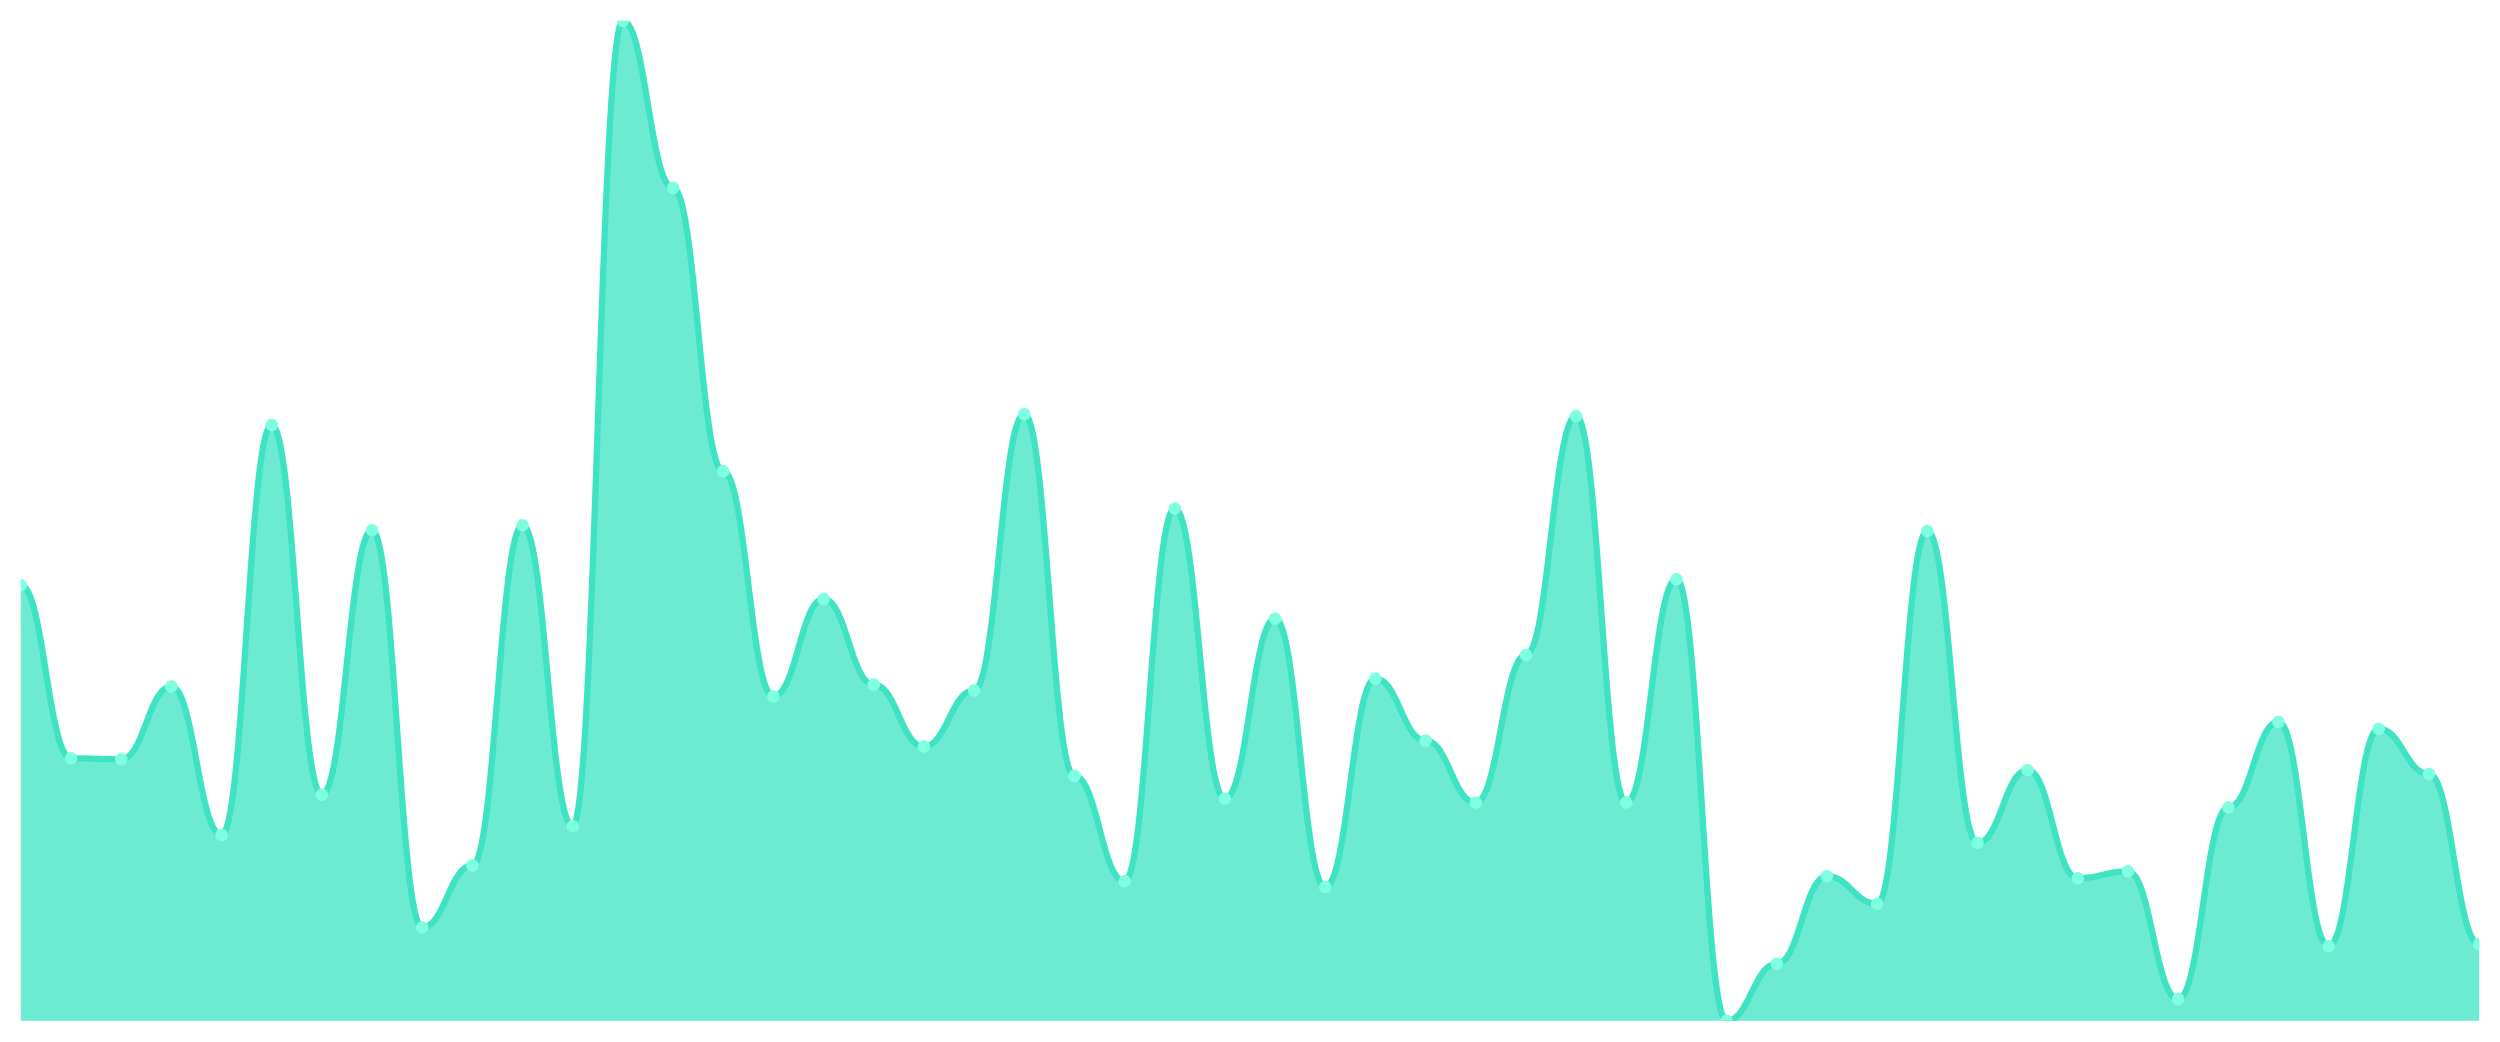
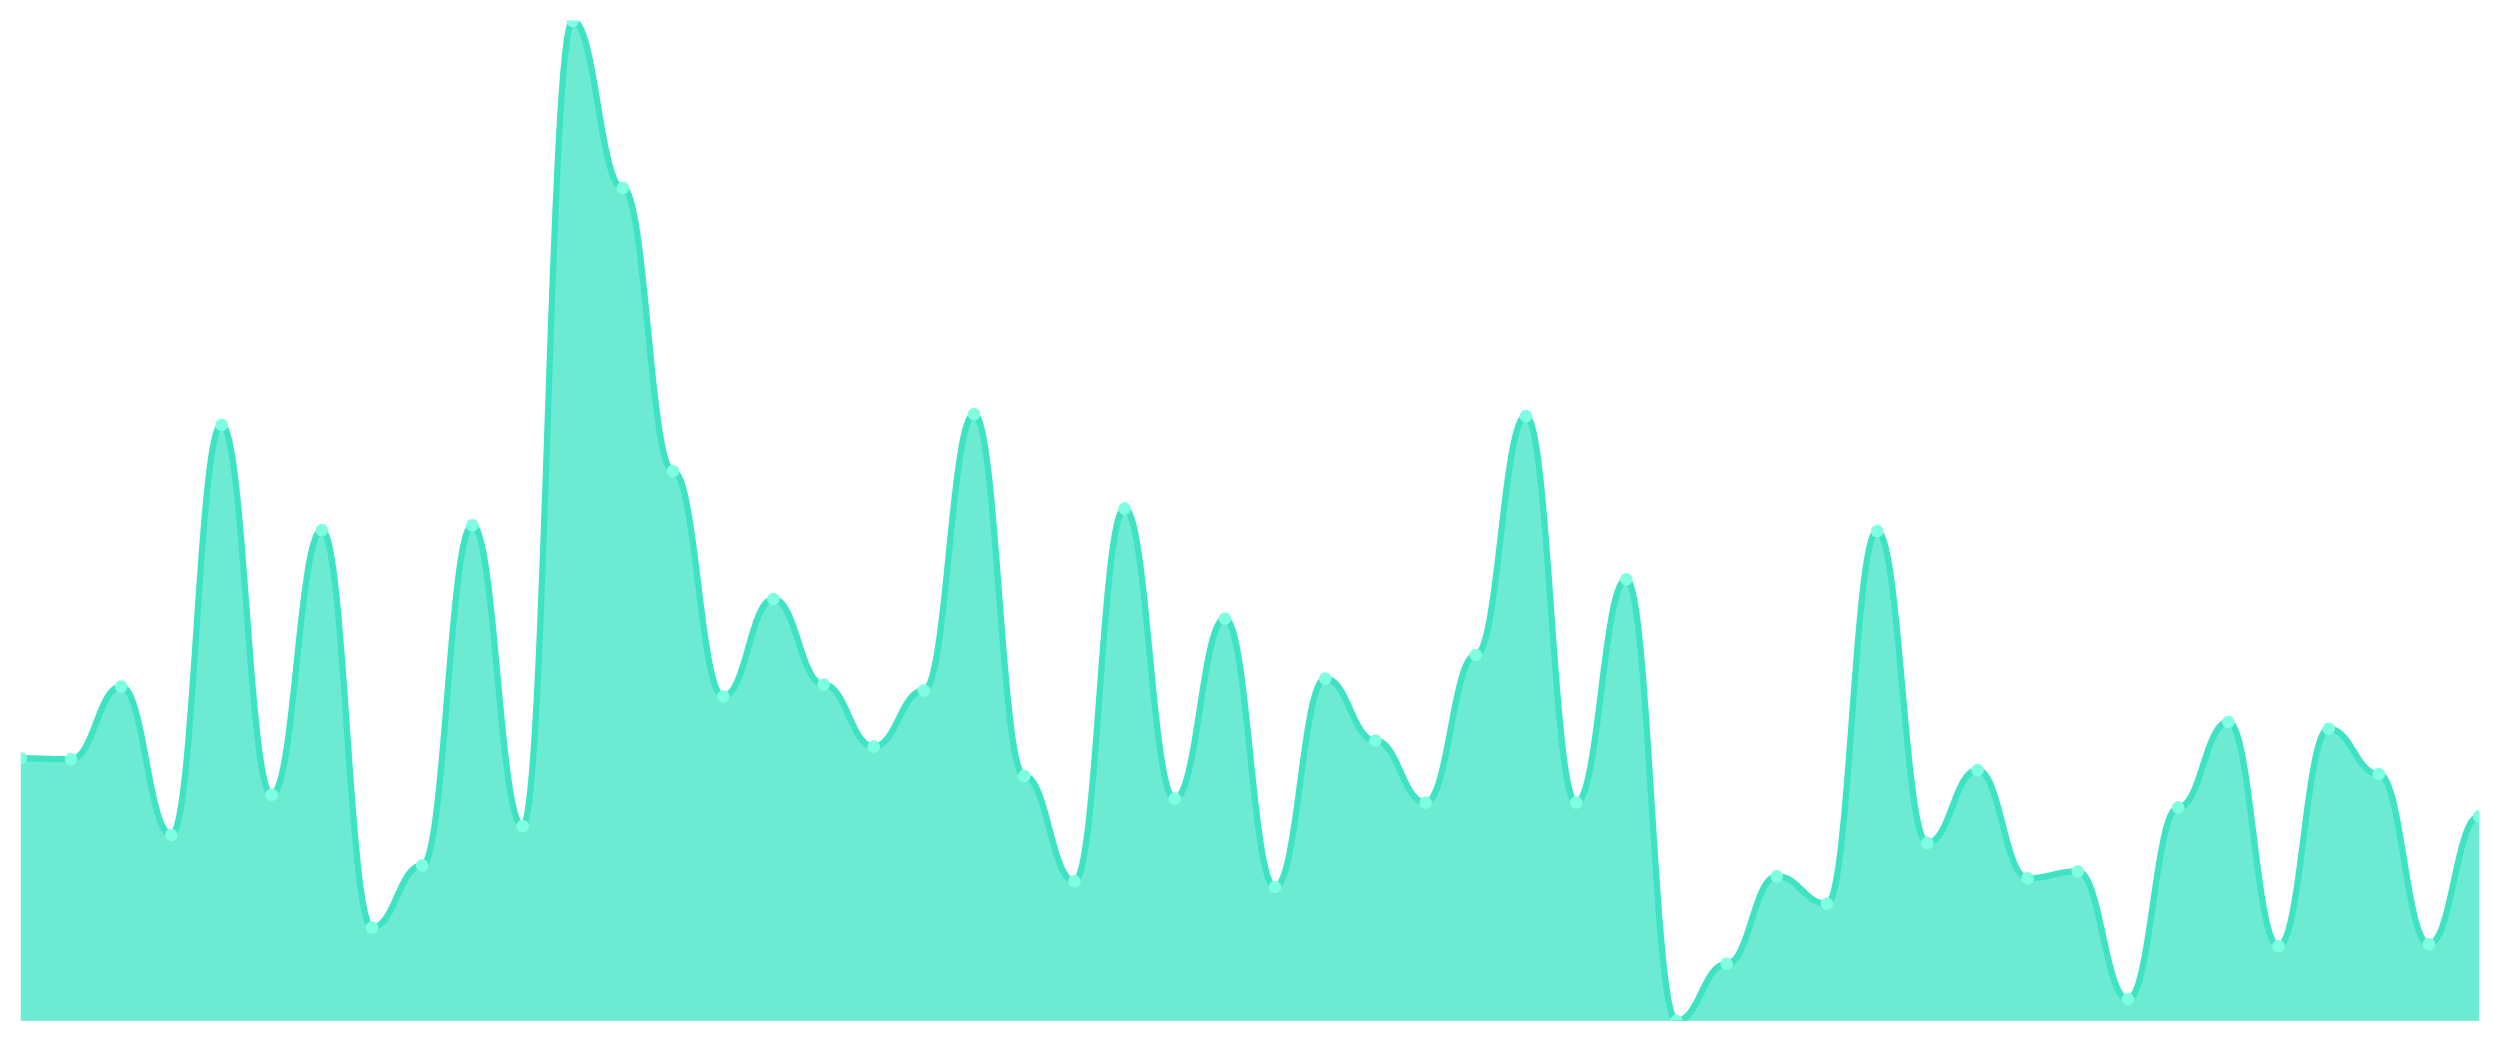
<svg xmlns="http://www.w3.org/2000/svg" viewBox="0 0 1200 500" width="1200" height="500">
  <defs>
    <clipPath id="c">
      <rect x="10" y="10" width="1180" height="480" />
    </clipPath>
  </defs>
  <rect width="1200" height="500" fill="none" />
  <g clip-path="url(#c)">
-     <path d="M 10,490 L 10,280.914 C 20.837,280.914 23.245,363.982 34.082,363.982 C 44.918,363.982 47.327,364.454 58.163,364.454 C 69,364.454 71.408,329.528 82.245,329.528 C 93.082,329.528 95.49,400.796 106.327,400.796 C 117.163,400.796 119.571,203.982 130.408,203.982 C 141.245,203.982 143.653,381.445 154.49,381.445 C 165.327,381.445 167.735,254.484 178.571,254.484 C 189.408,254.484 191.816,445.162 202.653,445.162 C 213.49,445.162 215.898,415.428 226.735,415.428 C 237.571,415.428 239.98,252.124 250.816,252.124 C 261.653,252.124 264.061,396.549 274.898,396.549 C 285.735,396.549 288.143,10 298.98,10 C 309.816,10 312.224,90.236 323.061,90.236 C 333.898,90.236 336.306,226.165 347.143,226.165 C 357.98,226.165 360.388,334.248 371.224,334.248 C 382.061,334.248 384.469,287.522 395.306,287.522 C 406.143,287.522 408.551,328.584 419.388,328.584 C 430.224,328.584 432.633,358.319 443.469,358.319 C 454.306,358.319 456.714,331.416 467.551,331.416 C 478.388,331.416 480.796,198.791 491.633,198.791 C 502.469,198.791 504.878,372.478 515.714,372.478 C 526.551,372.478 528.959,422.979 539.796,422.979 C 550.633,422.979 553.041,244.1 563.878,244.1 C 574.714,244.1 577.122,383.333 587.959,383.333 C 598.796,383.333 601.204,296.962 612.041,296.962 C 622.878,296.962 625.286,425.811 636.122,425.811 C 646.959,425.811 649.367,325.752 660.204,325.752 C 671.041,325.752 673.449,355.487 684.286,355.487 C 695.122,355.487 697.531,385.221 708.367,385.221 C 719.204,385.221 721.612,314.425 732.449,314.425 C 743.286,314.425 745.694,199.735 756.531,199.735 C 767.367,199.735 769.776,385.221 780.612,385.221 C 791.449,385.221 793.857,278.083 804.694,278.083 C 815.531,278.083 817.939,490 828.776,490 C 839.612,490 842.02,462.625 852.857,462.625 C 863.694,462.625 866.102,420.619 876.939,420.619 C 887.776,420.619 890.184,433.835 901.02,433.835 C 911.857,433.835 914.265,254.956 925.102,254.956 C 935.939,254.956 938.347,404.572 949.184,404.572 C 960.02,404.572 962.429,369.646 973.265,369.646 C 984.102,369.646 986.51,421.563 997.347,421.563 C 1008.184,421.563 1010.592,418.26 1021.429,418.26 C 1032.265,418.26 1034.673,479.617 1045.51,479.617 C 1056.347,479.617 1058.755,387.581 1069.592,387.581 C 1080.429,387.581 1082.837,346.519 1093.673,346.519 C 1104.51,346.519 1106.918,454.13 1117.755,454.13 C 1128.592,454.13 1131,349.823 1141.837,349.823 C 1152.673,349.823 1155.082,371.534 1165.918,371.534 C 1176.755,371.534 1179.163,453.186 1190,453.186 L 1190,490 Z" fill="rgba(61,227,195,0.75)" />
-     <path d="M 10,280.914 C 20.837,280.914 23.245,363.982 34.082,363.982 C 44.918,363.982 47.327,364.454 58.163,364.454 C 69,364.454 71.408,329.528 82.245,329.528 C 93.082,329.528 95.49,400.796 106.327,400.796 C 117.163,400.796 119.571,203.982 130.408,203.982 C 141.245,203.982 143.653,381.445 154.49,381.445 C 165.327,381.445 167.735,254.484 178.571,254.484 C 189.408,254.484 191.816,445.162 202.653,445.162 C 213.49,445.162 215.898,415.428 226.735,415.428 C 237.571,415.428 239.98,252.124 250.816,252.124 C 261.653,252.124 264.061,396.549 274.898,396.549 C 285.735,396.549 288.143,10 298.98,10 C 309.816,10 312.224,90.236 323.061,90.236 C 333.898,90.236 336.306,226.165 347.143,226.165 C 357.98,226.165 360.388,334.248 371.224,334.248 C 382.061,334.248 384.469,287.522 395.306,287.522 C 406.143,287.522 408.551,328.584 419.388,328.584 C 430.224,328.584 432.633,358.319 443.469,358.319 C 454.306,358.319 456.714,331.416 467.551,331.416 C 478.388,331.416 480.796,198.791 491.633,198.791 C 502.469,198.791 504.878,372.478 515.714,372.478 C 526.551,372.478 528.959,422.979 539.796,422.979 C 550.633,422.979 553.041,244.1 563.878,244.1 C 574.714,244.1 577.122,383.333 587.959,383.333 C 598.796,383.333 601.204,296.962 612.041,296.962 C 622.878,296.962 625.286,425.811 636.122,425.811 C 646.959,425.811 649.367,325.752 660.204,325.752 C 671.041,325.752 673.449,355.487 684.286,355.487 C 695.122,355.487 697.531,385.221 708.367,385.221 C 719.204,385.221 721.612,314.425 732.449,314.425 C 743.286,314.425 745.694,199.735 756.531,199.735 C 767.367,199.735 769.776,385.221 780.612,385.221 C 791.449,385.221 793.857,278.083 804.694,278.083 C 815.531,278.083 817.939,490 828.776,490 C 839.612,490 842.02,462.625 852.857,462.625 C 863.694,462.625 866.102,420.619 876.939,420.619 C 887.776,420.619 890.184,433.835 901.02,433.835 C 911.857,433.835 914.265,254.956 925.102,254.956 C 935.939,254.956 938.347,404.572 949.184,404.572 C 960.02,404.572 962.429,369.646 973.265,369.646 C 984.102,369.646 986.51,421.563 997.347,421.563 C 1008.184,421.563 1010.592,418.26 1021.429,418.26 C 1032.265,418.26 1034.673,479.617 1045.51,479.617 C 1056.347,479.617 1058.755,387.581 1069.592,387.581 C 1080.429,387.581 1082.837,346.519 1093.673,346.519 C 1104.51,346.519 1106.918,454.13 1117.755,454.13 C 1128.592,454.13 1131,349.823 1141.837,349.823 C 1152.673,349.823 1155.082,371.534 1165.918,371.534 C 1176.755,371.534 1179.163,453.186 1190,453.186" fill="none" stroke="#3de3c3" stroke-width="3" stroke-linecap="round" stroke-linejoin="round" />
-     <circle cx="10" cy="280.914" r="3" fill="#7fffe1" />
-     <circle cx="34.082" cy="363.982" r="3" fill="#7fffe1" />
-     <circle cx="58.163" cy="364.454" r="3" fill="#7fffe1" />
-     <circle cx="82.245" cy="329.528" r="3" fill="#7fffe1" />
-     <circle cx="106.327" cy="400.796" r="3" fill="#7fffe1" />
-     <circle cx="130.408" cy="203.982" r="3" fill="#7fffe1" />
-     <circle cx="154.49" cy="381.445" r="3" fill="#7fffe1" />
-     <circle cx="178.571" cy="254.484" r="3" fill="#7fffe1" />
-     <circle cx="202.653" cy="445.162" r="3" fill="#7fffe1" />
-     <circle cx="226.735" cy="415.428" r="3" fill="#7fffe1" />
-     <circle cx="250.816" cy="252.124" r="3" fill="#7fffe1" />
-     <circle cx="274.898" cy="396.549" r="3" fill="#7fffe1" />
-     <circle cx="298.98" cy="10" r="3" fill="#7fffe1" />
-     <circle cx="323.061" cy="90.236" r="3" fill="#7fffe1" />
-     <circle cx="347.143" cy="226.165" r="3" fill="#7fffe1" />
-     <circle cx="371.224" cy="334.248" r="3" fill="#7fffe1" />
-     <circle cx="395.306" cy="287.522" r="3" fill="#7fffe1" />
-     <circle cx="419.388" cy="328.584" r="3" fill="#7fffe1" />
-     <circle cx="443.469" cy="358.319" r="3" fill="#7fffe1" />
-     <circle cx="467.551" cy="331.416" r="3" fill="#7fffe1" />
-     <circle cx="491.633" cy="198.791" r="3" fill="#7fffe1" />
-     <circle cx="515.714" cy="372.478" r="3" fill="#7fffe1" />
-     <circle cx="539.796" cy="422.979" r="3" fill="#7fffe1" />
-     <circle cx="563.878" cy="244.1" r="3" fill="#7fffe1" />
-     <circle cx="587.959" cy="383.333" r="3" fill="#7fffe1" />
-     <circle cx="612.041" cy="296.962" r="3" fill="#7fffe1" />
-     <circle cx="636.122" cy="425.811" r="3" fill="#7fffe1" />
-     <circle cx="660.204" cy="325.752" r="3" fill="#7fffe1" />
-     <circle cx="684.286" cy="355.487" r="3" fill="#7fffe1" />
-     <circle cx="708.367" cy="385.221" r="3" fill="#7fffe1" />
-     <circle cx="732.449" cy="314.425" r="3" fill="#7fffe1" />
-     <circle cx="756.531" cy="199.735" r="3" fill="#7fffe1" />
-     <circle cx="780.612" cy="385.221" r="3" fill="#7fffe1" />
-     <circle cx="804.694" cy="278.083" r="3" fill="#7fffe1" />
-     <circle cx="828.776" cy="490" r="3" fill="#7fffe1" />
-     <circle cx="852.857" cy="462.625" r="3" fill="#7fffe1" />
-     <circle cx="876.939" cy="420.619" r="3" fill="#7fffe1" />
-     <circle cx="901.02" cy="433.835" r="3" fill="#7fffe1" />
-     <circle cx="925.102" cy="254.956" r="3" fill="#7fffe1" />
-     <circle cx="949.184" cy="404.572" r="3" fill="#7fffe1" />
-     <circle cx="973.265" cy="369.646" r="3" fill="#7fffe1" />
-     <circle cx="997.347" cy="421.563" r="3" fill="#7fffe1" />
-     <circle cx="1021.429" cy="418.26" r="3" fill="#7fffe1" />
-     <circle cx="1045.51" cy="479.617" r="3" fill="#7fffe1" />
-     <circle cx="1069.592" cy="387.581" r="3" fill="#7fffe1" />
-     <circle cx="1093.673" cy="346.519" r="3" fill="#7fffe1" />
-     <circle cx="1117.755" cy="454.13" r="3" fill="#7fffe1" />
-     <circle cx="1141.837" cy="349.823" r="3" fill="#7fffe1" />
-     <circle cx="1165.918" cy="371.534" r="3" fill="#7fffe1" />
-     <circle cx="1190" cy="453.186" r="3" fill="#7fffe1" />
+     <path d="M 10,490 L 10,363.982 C 20.837,363.982 23.245,364.454 34.082,364.454 C 44.918,364.454 47.327,329.528 58.163,329.528 C 69,329.528 71.408,400.796 82.245,400.796 C 93.082,400.796 95.49,203.982 106.327,203.982 C 117.163,203.982 119.571,381.445 130.408,381.445 C 141.245,381.445 143.653,254.484 154.49,254.484 C 165.327,254.484 167.735,445.162 178.571,445.162 C 189.408,445.162 191.816,415.428 202.653,415.428 C 213.49,415.428 215.898,252.124 226.735,252.124 C 237.571,252.124 239.98,396.549 250.816,396.549 C 261.653,396.549 264.061,10 274.898,10 C 285.735,10 288.143,90.236 298.98,90.236 C 309.816,90.236 312.224,226.165 323.061,226.165 C 333.898,226.165 336.306,334.248 347.143,334.248 C 357.98,334.248 360.388,287.522 371.224,287.522 C 382.061,287.522 384.469,328.584 395.306,328.584 C 406.143,328.584 408.551,358.319 419.388,358.319 C 430.224,358.319 432.633,331.416 443.469,331.416 C 454.306,331.416 456.714,198.791 467.551,198.791 C 478.388,198.791 480.796,372.478 491.633,372.478 C 502.469,372.478 504.878,422.979 515.714,422.979 C 526.551,422.979 528.959,244.1 539.796,244.1 C 550.633,244.1 553.041,383.333 563.878,383.333 C 574.714,383.333 577.122,296.962 587.959,296.962 C 598.796,296.962 601.204,425.811 612.041,425.811 C 622.878,425.811 625.286,325.752 636.122,325.752 C 646.959,325.752 649.367,355.487 660.204,355.487 C 671.041,355.487 673.449,385.221 684.286,385.221 C 695.122,385.221 697.531,314.425 708.367,314.425 C 719.204,314.425 721.612,199.735 732.449,199.735 C 743.286,199.735 745.694,385.221 756.531,385.221 C 767.367,385.221 769.776,278.083 780.612,278.083 C 791.449,278.083 793.857,490 804.694,490 C 815.531,490 817.939,462.625 828.776,462.625 C 839.612,462.625 842.02,420.619 852.857,420.619 C 863.694,420.619 866.102,433.835 876.939,433.835 C 887.776,433.835 890.184,254.956 901.02,254.956 C 911.857,254.956 914.265,404.572 925.102,404.572 C 935.939,404.572 938.347,369.646 949.184,369.646 C 960.02,369.646 962.429,421.563 973.265,421.563 C 984.102,421.563 986.51,418.26 997.347,418.26 C 1008.184,418.26 1010.592,479.617 1021.429,479.617 C 1032.265,479.617 1034.673,387.581 1045.51,387.581 C 1056.347,387.581 1058.755,346.519 1069.592,346.519 C 1080.429,346.519 1082.837,454.13 1093.673,454.13 C 1104.51,454.13 1106.918,349.823 1117.755,349.823 C 1128.592,349.823 1131,371.534 1141.837,371.534 C 1152.673,371.534 1155.082,453.186 1165.918,453.186 C 1176.755,453.186 1179.163,391.829 1190,391.829 L 1190,490 Z" fill="rgba(61,227,195,0.75)" />
+     <path d="M 10,363.982 C 20.837,363.982 23.245,364.454 34.082,364.454 C 44.918,364.454 47.327,329.528 58.163,329.528 C 69,329.528 71.408,400.796 82.245,400.796 C 93.082,400.796 95.49,203.982 106.327,203.982 C 117.163,203.982 119.571,381.445 130.408,381.445 C 141.245,381.445 143.653,254.484 154.49,254.484 C 165.327,254.484 167.735,445.162 178.571,445.162 C 189.408,445.162 191.816,415.428 202.653,415.428 C 213.49,415.428 215.898,252.124 226.735,252.124 C 237.571,252.124 239.98,396.549 250.816,396.549 C 261.653,396.549 264.061,10 274.898,10 C 285.735,10 288.143,90.236 298.98,90.236 C 309.816,90.236 312.224,226.165 323.061,226.165 C 333.898,226.165 336.306,334.248 347.143,334.248 C 357.98,334.248 360.388,287.522 371.224,287.522 C 382.061,287.522 384.469,328.584 395.306,328.584 C 406.143,328.584 408.551,358.319 419.388,358.319 C 430.224,358.319 432.633,331.416 443.469,331.416 C 454.306,331.416 456.714,198.791 467.551,198.791 C 478.388,198.791 480.796,372.478 491.633,372.478 C 502.469,372.478 504.878,422.979 515.714,422.979 C 526.551,422.979 528.959,244.1 539.796,244.1 C 550.633,244.1 553.041,383.333 563.878,383.333 C 574.714,383.333 577.122,296.962 587.959,296.962 C 598.796,296.962 601.204,425.811 612.041,425.811 C 622.878,425.811 625.286,325.752 636.122,325.752 C 646.959,325.752 649.367,355.487 660.204,355.487 C 671.041,355.487 673.449,385.221 684.286,385.221 C 695.122,385.221 697.531,314.425 708.367,314.425 C 719.204,314.425 721.612,199.735 732.449,199.735 C 743.286,199.735 745.694,385.221 756.531,385.221 C 767.367,385.221 769.776,278.083 780.612,278.083 C 791.449,278.083 793.857,490 804.694,490 C 815.531,490 817.939,462.625 828.776,462.625 C 839.612,462.625 842.02,420.619 852.857,420.619 C 863.694,420.619 866.102,433.835 876.939,433.835 C 887.776,433.835 890.184,254.956 901.02,254.956 C 911.857,254.956 914.265,404.572 925.102,404.572 C 935.939,404.572 938.347,369.646 949.184,369.646 C 960.02,369.646 962.429,421.563 973.265,421.563 C 984.102,421.563 986.51,418.26 997.347,418.26 C 1008.184,418.26 1010.592,479.617 1021.429,479.617 C 1032.265,479.617 1034.673,387.581 1045.51,387.581 C 1056.347,387.581 1058.755,346.519 1069.592,346.519 C 1080.429,346.519 1082.837,454.13 1093.673,454.13 C 1104.51,454.13 1106.918,349.823 1117.755,349.823 C 1128.592,349.823 1131,371.534 1141.837,371.534 C 1152.673,371.534 1155.082,453.186 1165.918,453.186 C 1176.755,453.186 1179.163,391.829 1190,391.829" fill="none" stroke="#3de3c3" stroke-width="3" stroke-linecap="round" stroke-linejoin="round" />
+     <circle cx="10" cy="363.982" r="3" fill="#7fffe1" />
+     <circle cx="34.082" cy="364.454" r="3" fill="#7fffe1" />
+     <circle cx="58.163" cy="329.528" r="3" fill="#7fffe1" />
+     <circle cx="82.245" cy="400.796" r="3" fill="#7fffe1" />
+     <circle cx="106.327" cy="203.982" r="3" fill="#7fffe1" />
+     <circle cx="130.408" cy="381.445" r="3" fill="#7fffe1" />
+     <circle cx="154.49" cy="254.484" r="3" fill="#7fffe1" />
+     <circle cx="178.571" cy="445.162" r="3" fill="#7fffe1" />
+     <circle cx="202.653" cy="415.428" r="3" fill="#7fffe1" />
+     <circle cx="226.735" cy="252.124" r="3" fill="#7fffe1" />
+     <circle cx="250.816" cy="396.549" r="3" fill="#7fffe1" />
+     <circle cx="274.898" cy="10" r="3" fill="#7fffe1" />
+     <circle cx="298.98" cy="90.236" r="3" fill="#7fffe1" />
+     <circle cx="323.061" cy="226.165" r="3" fill="#7fffe1" />
+     <circle cx="347.143" cy="334.248" r="3" fill="#7fffe1" />
+     <circle cx="371.224" cy="287.522" r="3" fill="#7fffe1" />
+     <circle cx="395.306" cy="328.584" r="3" fill="#7fffe1" />
+     <circle cx="419.388" cy="358.319" r="3" fill="#7fffe1" />
+     <circle cx="443.469" cy="331.416" r="3" fill="#7fffe1" />
+     <circle cx="467.551" cy="198.791" r="3" fill="#7fffe1" />
+     <circle cx="491.633" cy="372.478" r="3" fill="#7fffe1" />
+     <circle cx="515.714" cy="422.979" r="3" fill="#7fffe1" />
+     <circle cx="539.796" cy="244.1" r="3" fill="#7fffe1" />
+     <circle cx="563.878" cy="383.333" r="3" fill="#7fffe1" />
+     <circle cx="587.959" cy="296.962" r="3" fill="#7fffe1" />
+     <circle cx="612.041" cy="425.811" r="3" fill="#7fffe1" />
+     <circle cx="636.122" cy="325.752" r="3" fill="#7fffe1" />
+     <circle cx="660.204" cy="355.487" r="3" fill="#7fffe1" />
+     <circle cx="684.286" cy="385.221" r="3" fill="#7fffe1" />
+     <circle cx="708.367" cy="314.425" r="3" fill="#7fffe1" />
+     <circle cx="732.449" cy="199.735" r="3" fill="#7fffe1" />
+     <circle cx="756.531" cy="385.221" r="3" fill="#7fffe1" />
+     <circle cx="780.612" cy="278.083" r="3" fill="#7fffe1" />
+     <circle cx="804.694" cy="490" r="3" fill="#7fffe1" />
+     <circle cx="828.776" cy="462.625" r="3" fill="#7fffe1" />
+     <circle cx="852.857" cy="420.619" r="3" fill="#7fffe1" />
+     <circle cx="876.939" cy="433.835" r="3" fill="#7fffe1" />
+     <circle cx="901.02" cy="254.956" r="3" fill="#7fffe1" />
+     <circle cx="925.102" cy="404.572" r="3" fill="#7fffe1" />
+     <circle cx="949.184" cy="369.646" r="3" fill="#7fffe1" />
+     <circle cx="973.265" cy="421.563" r="3" fill="#7fffe1" />
+     <circle cx="997.347" cy="418.26" r="3" fill="#7fffe1" />
+     <circle cx="1021.429" cy="479.617" r="3" fill="#7fffe1" />
+     <circle cx="1045.51" cy="387.581" r="3" fill="#7fffe1" />
+     <circle cx="1069.592" cy="346.519" r="3" fill="#7fffe1" />
+     <circle cx="1093.673" cy="454.13" r="3" fill="#7fffe1" />
+     <circle cx="1117.755" cy="349.823" r="3" fill="#7fffe1" />
+     <circle cx="1141.837" cy="371.534" r="3" fill="#7fffe1" />
+     <circle cx="1165.918" cy="453.186" r="3" fill="#7fffe1" />
+     <circle cx="1190" cy="391.829" r="3" fill="#7fffe1" />
  </g>
</svg>
